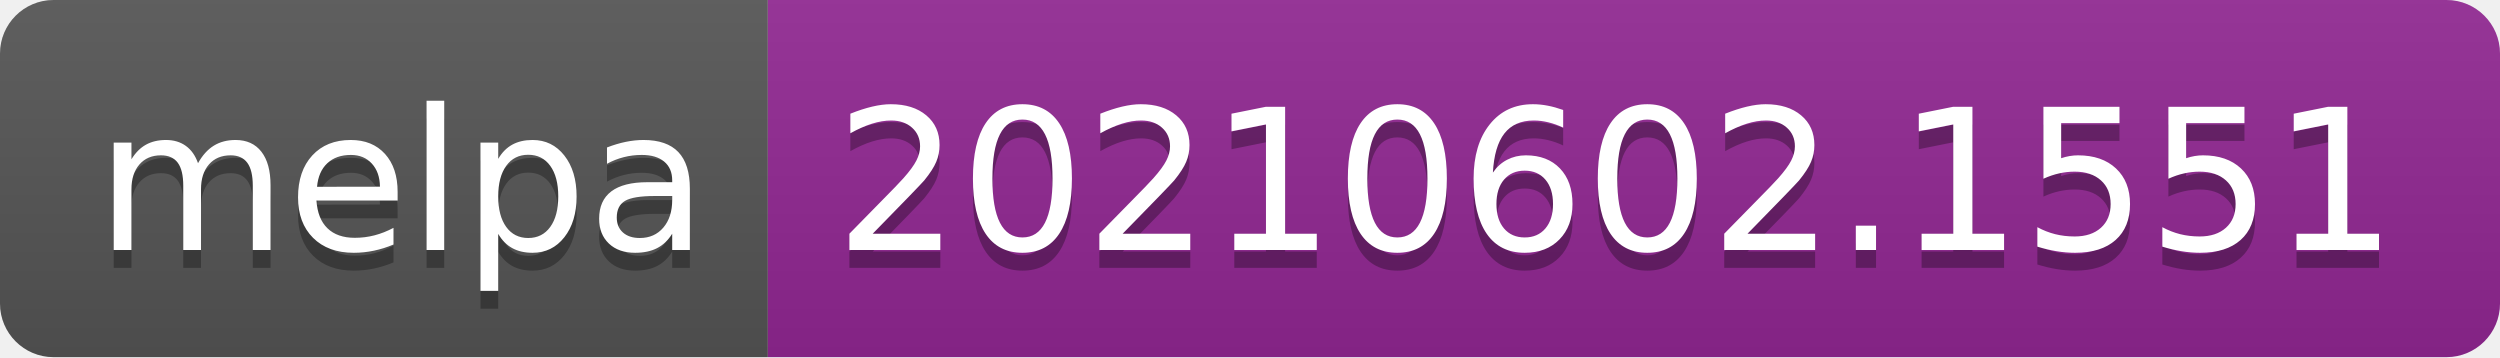
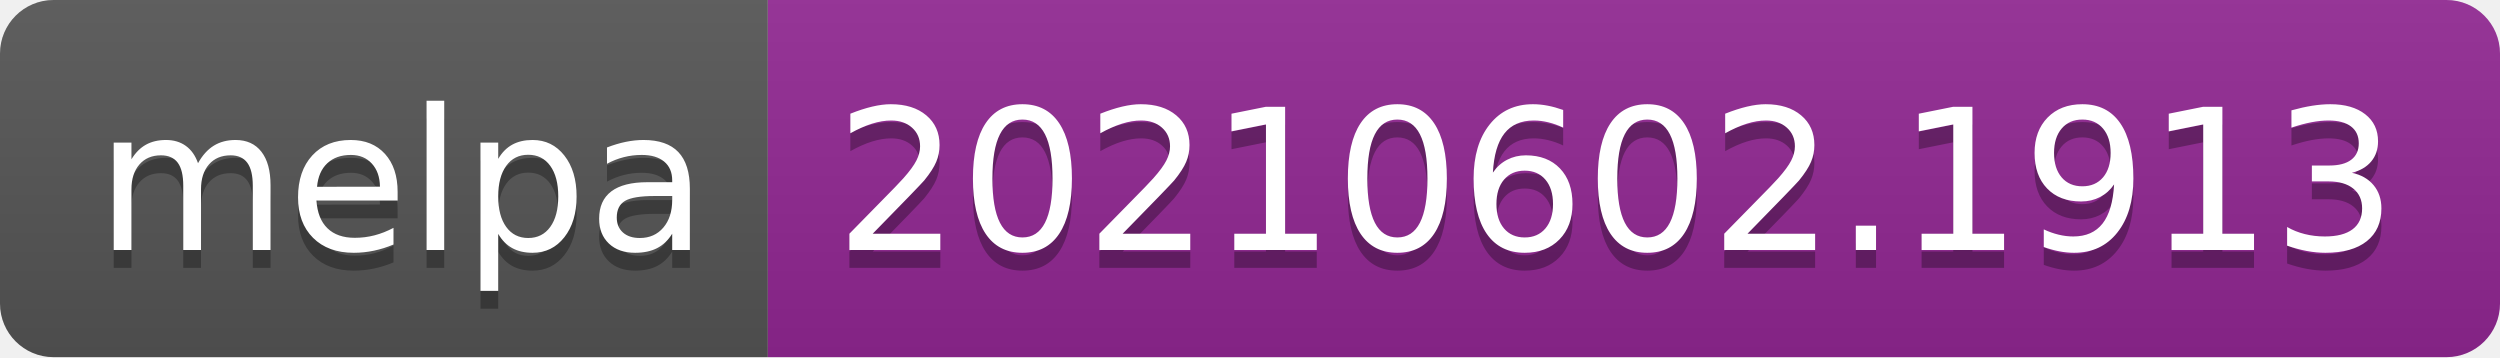
- <svg xmlns="http://www.w3.org/2000/svg" width="140" height="20" role="img" aria-label="melpa: 20210602.1551">
+ <svg xmlns="http://www.w3.org/2000/svg" width="140" height="20" role="img" aria-label="melpa: 20210602.1913">
  <linearGradient id="s" x2="0" y2="100%">
    <stop offset="0" stop-color="#bbb" stop-opacity=".1" />
    <stop offset="1" stop-opacity=".1" />
  </linearGradient>
  <clipPath id="r">
    <rect width="140" height="20" rx="3" fill="#fff" />
  </clipPath>
  <g clip-path="url(#r)">
    <rect width="43" height="20" fill="#555" />
    <rect x="43" width="97" height="20" fill="#922793" />
    <rect width="140" height="20" fill="url(#s)" />
  </g>
  <g fill="#fff" text-anchor="middle" font-family="Verdana,Geneva,DejaVu Sans,sans-serif" text-rendering="geometricPrecision" font-size="110">
    <text aria-hidden="true" x="225" y="150" fill="#010101" fill-opacity=".3" transform="scale(.1)" textLength="330">melpa</text>
    <text x="225" y="140" transform="scale(.1)" fill="#fff" textLength="330">melpa</text>
-     <text aria-hidden="true" x="905" y="150" fill="#010101" fill-opacity=".3" transform="scale(.1)" textLength="870">20210602.1551</text>
-     <text x="905" y="140" transform="scale(.1)" fill="#fff" textLength="870">20210602.1551</text>
+     <text aria-hidden="true" x="905" y="150" fill="#010101" fill-opacity=".3" transform="scale(.1)" textLength="870">20210602.1913</text>
+     <text x="905" y="140" transform="scale(.1)" fill="#fff" textLength="870">20210602.1913</text>
  </g>
</svg>
